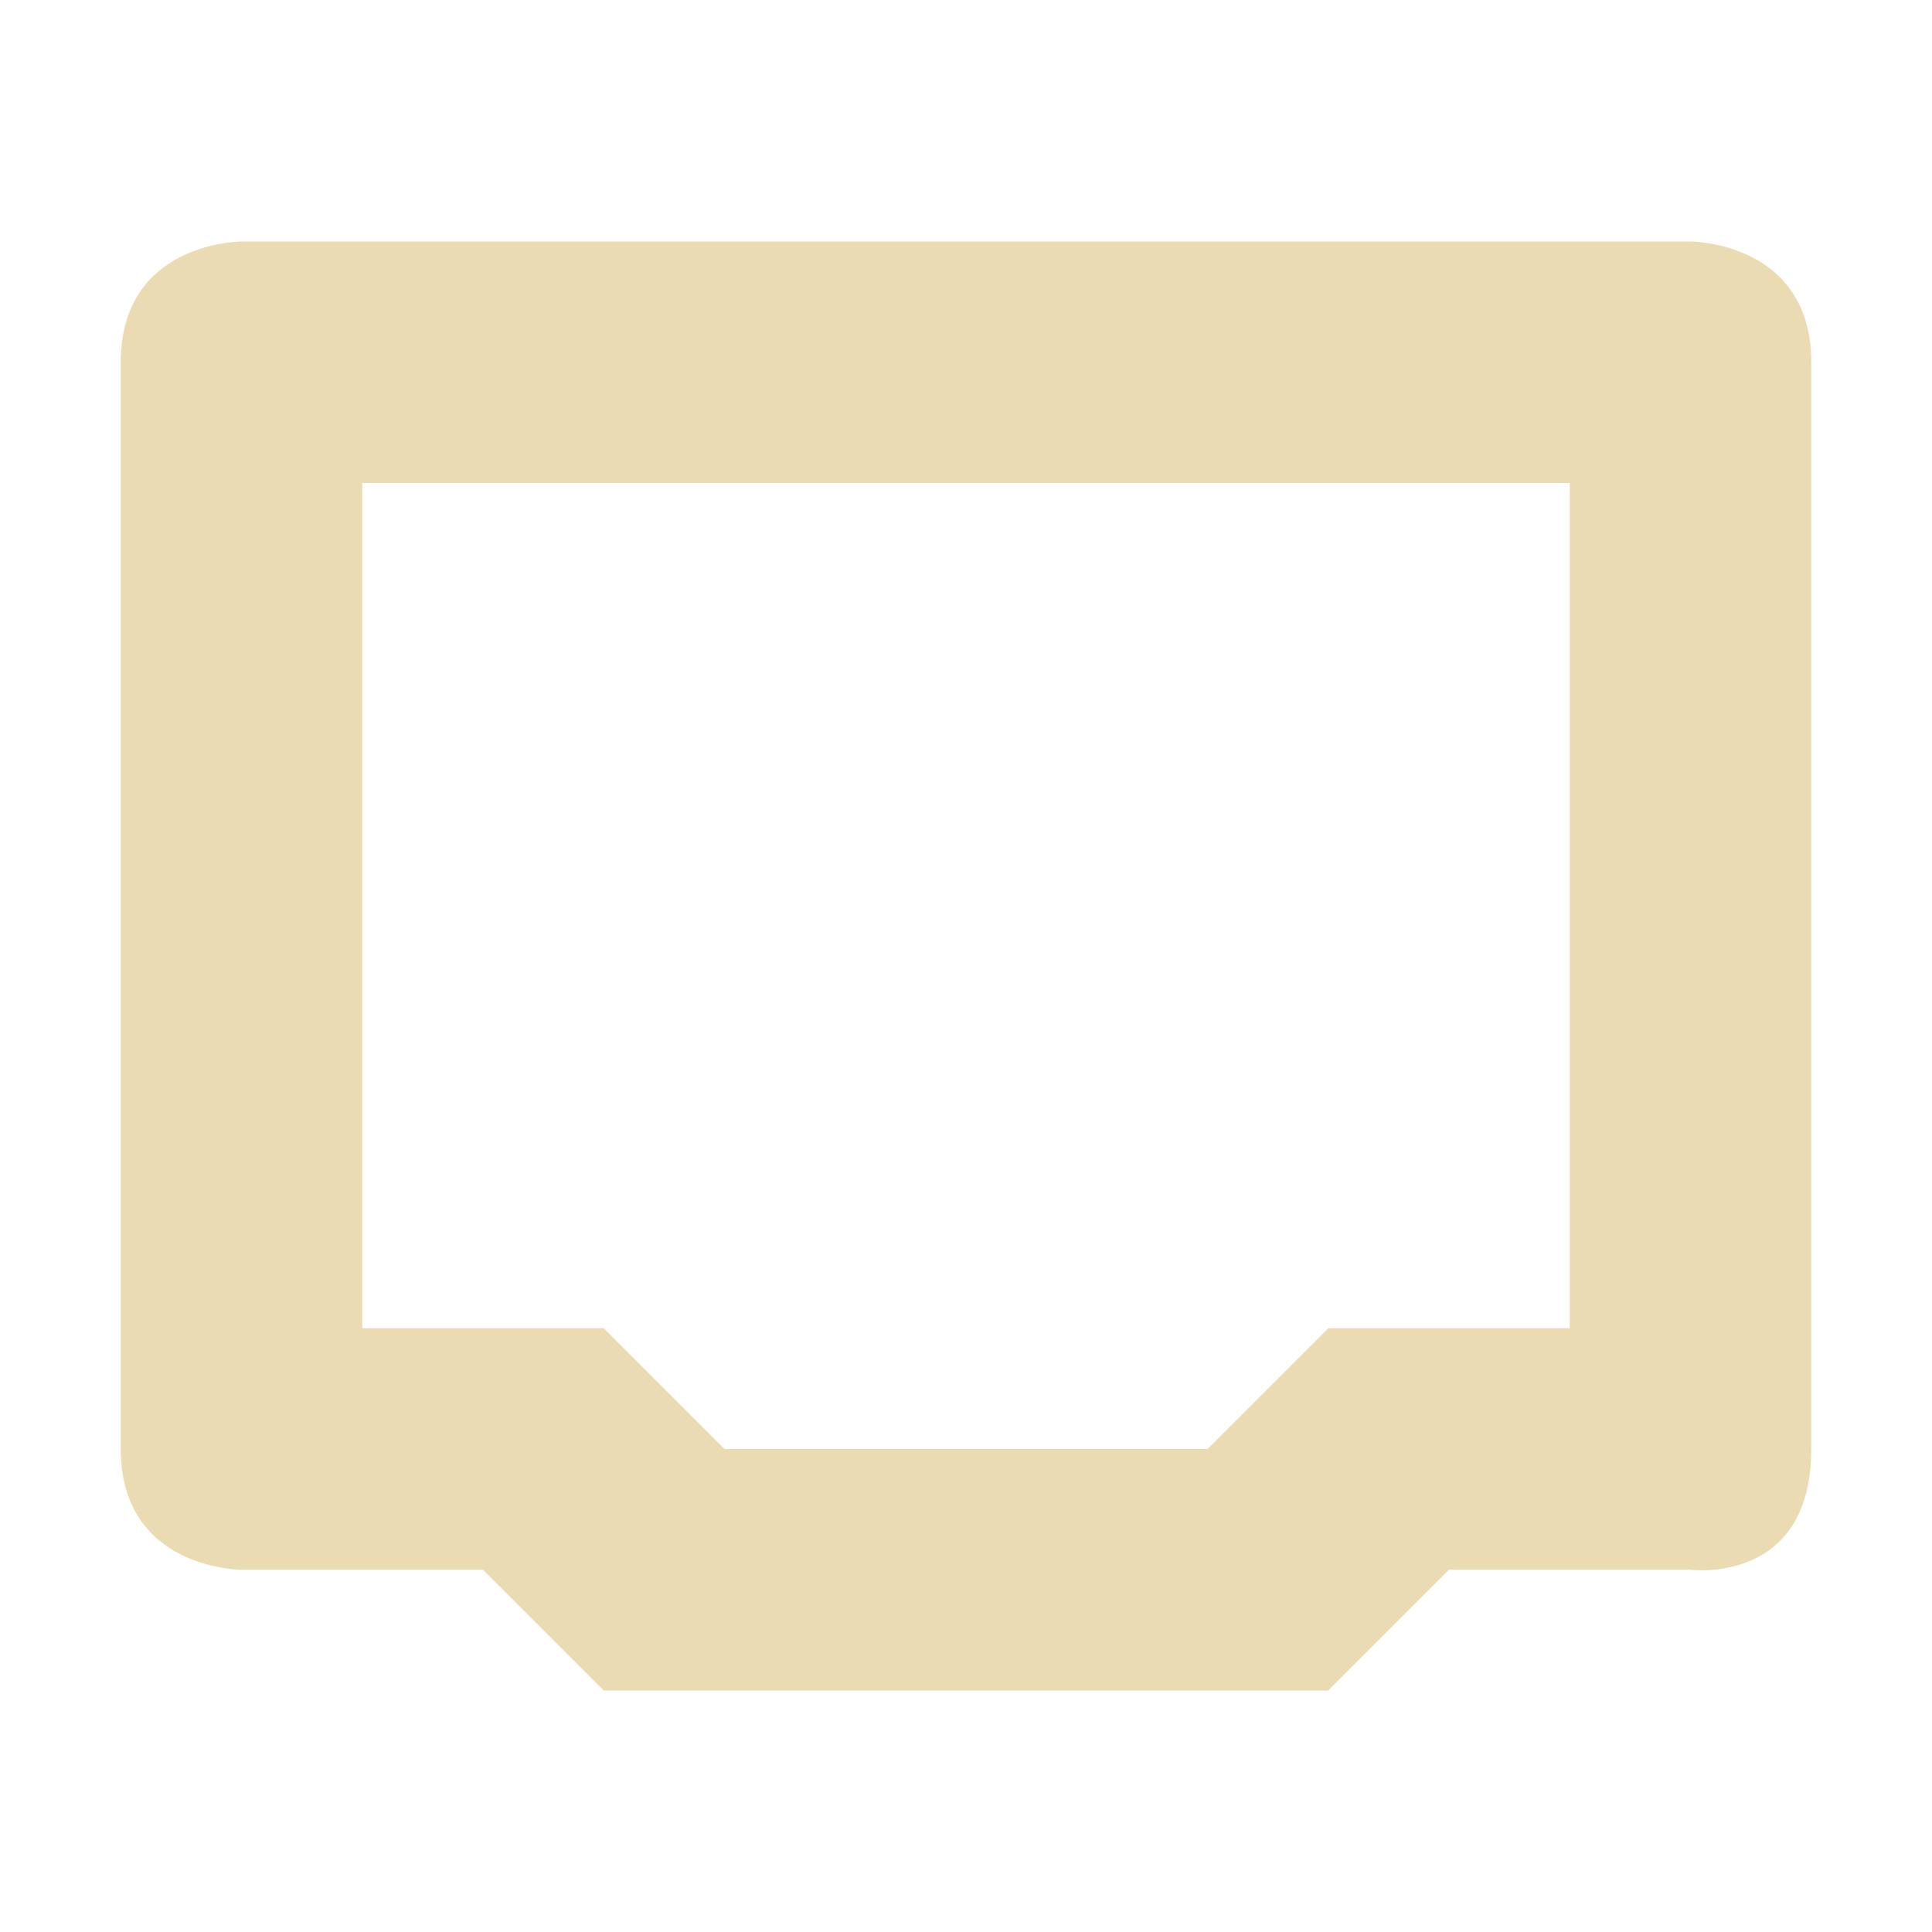
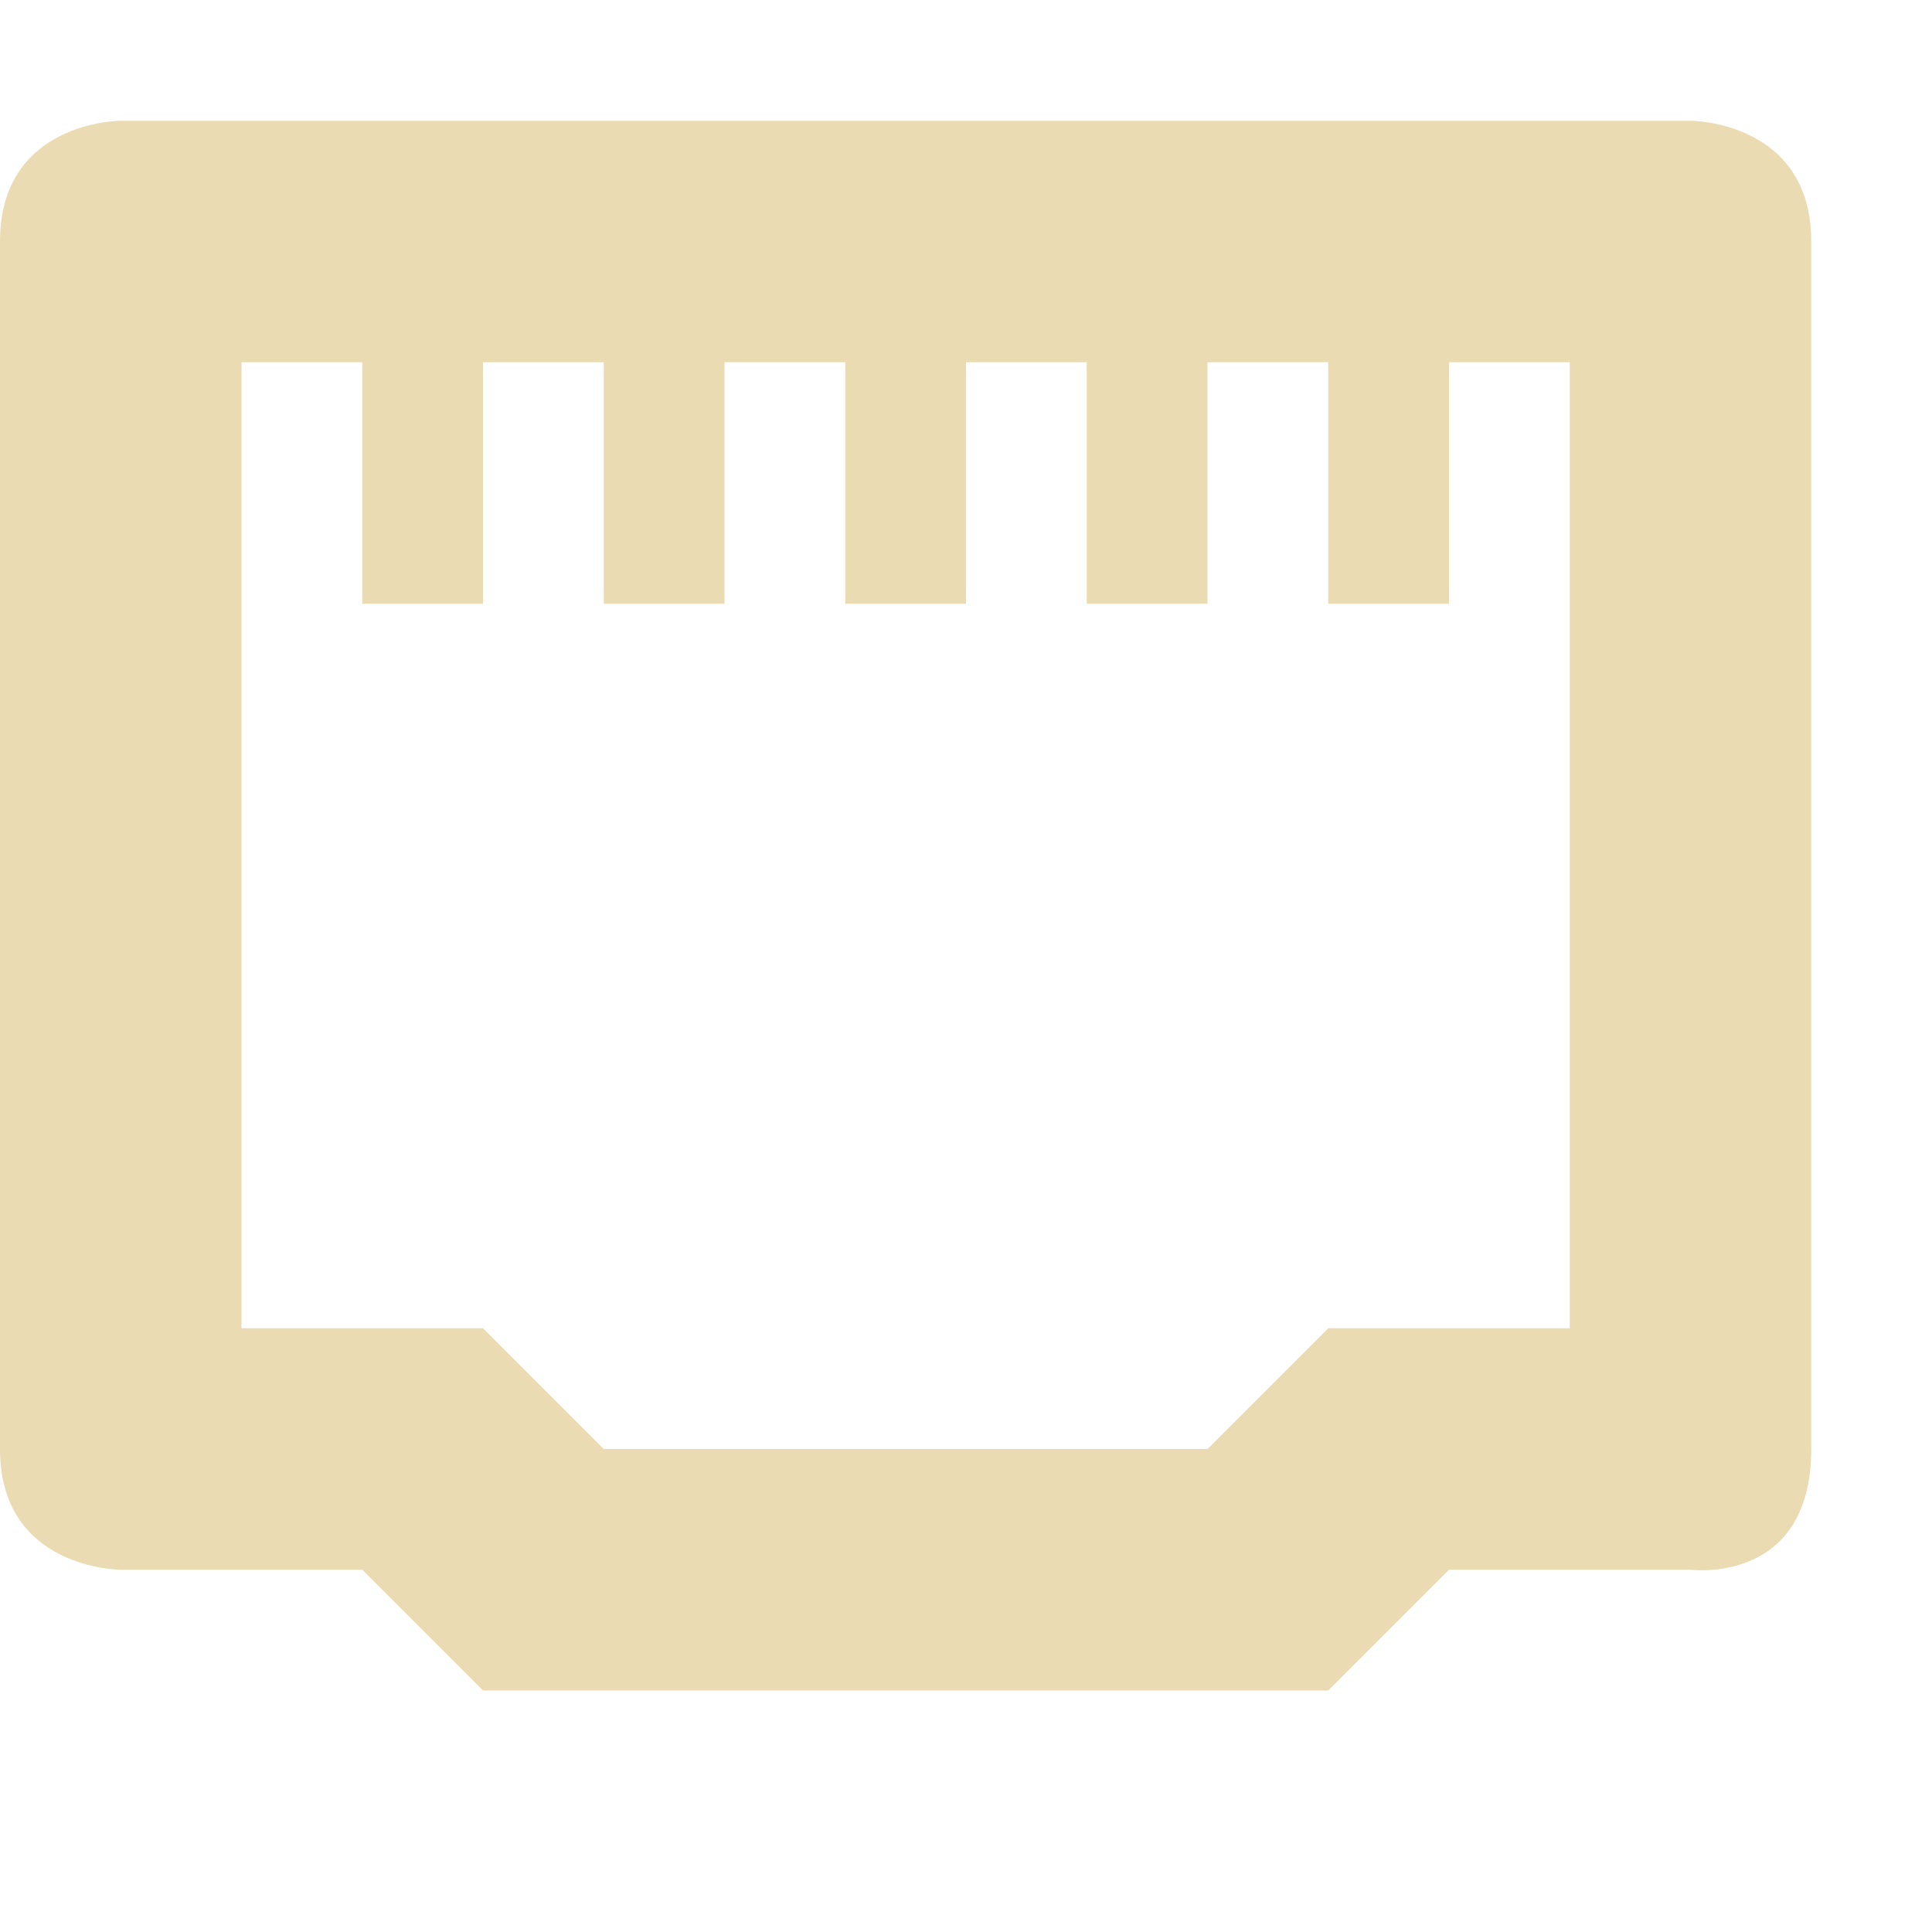
<svg xmlns="http://www.w3.org/2000/svg" width="16" height="16" version="1.1">
-   <path style="fill:#ebdbb2" d="M 2,2 C 2,2 1,2 1,3 V 12 C 1,13 2,13 2,13 H 4 L 5,14 H 11 L 12,13 H 14 C 14,13 15,13.13 15,12 V 3 C 15,2 14,2 14,2 Z M 3,4 H 13 V 11 H 11 L 10,12 H 6 L 5,11 H 3 Z" />
+   <defs>
+     <style id="current-color-scheme" type="text/css">.ColorScheme-Text { color:#ebdbb2; } .ColorScheme-Highlight { color:#458588; } .ColorScheme-NeutralText { color:#fe8019; } .ColorScheme-PositiveText { color:#689d6a; } .ColorScheme-NegativeText { color:#fb4934; }</style>
+   </defs>
+   <path class="ColorScheme-Text" d="m1 1s-1 0-1 1v10c0 1 1 1 1 1h2l1 1h7l1-1h2s1 0.13 1-1v-10c0-1-1-1-1-1zm1 2h1v2h1v-2h1v2h1v-2h1v2h1v-2h1v2h1v-2h1v2h1v-2h1v8h-2l-1 1h-5l-1-1h-2z" fill="currentColor" />
</svg>
